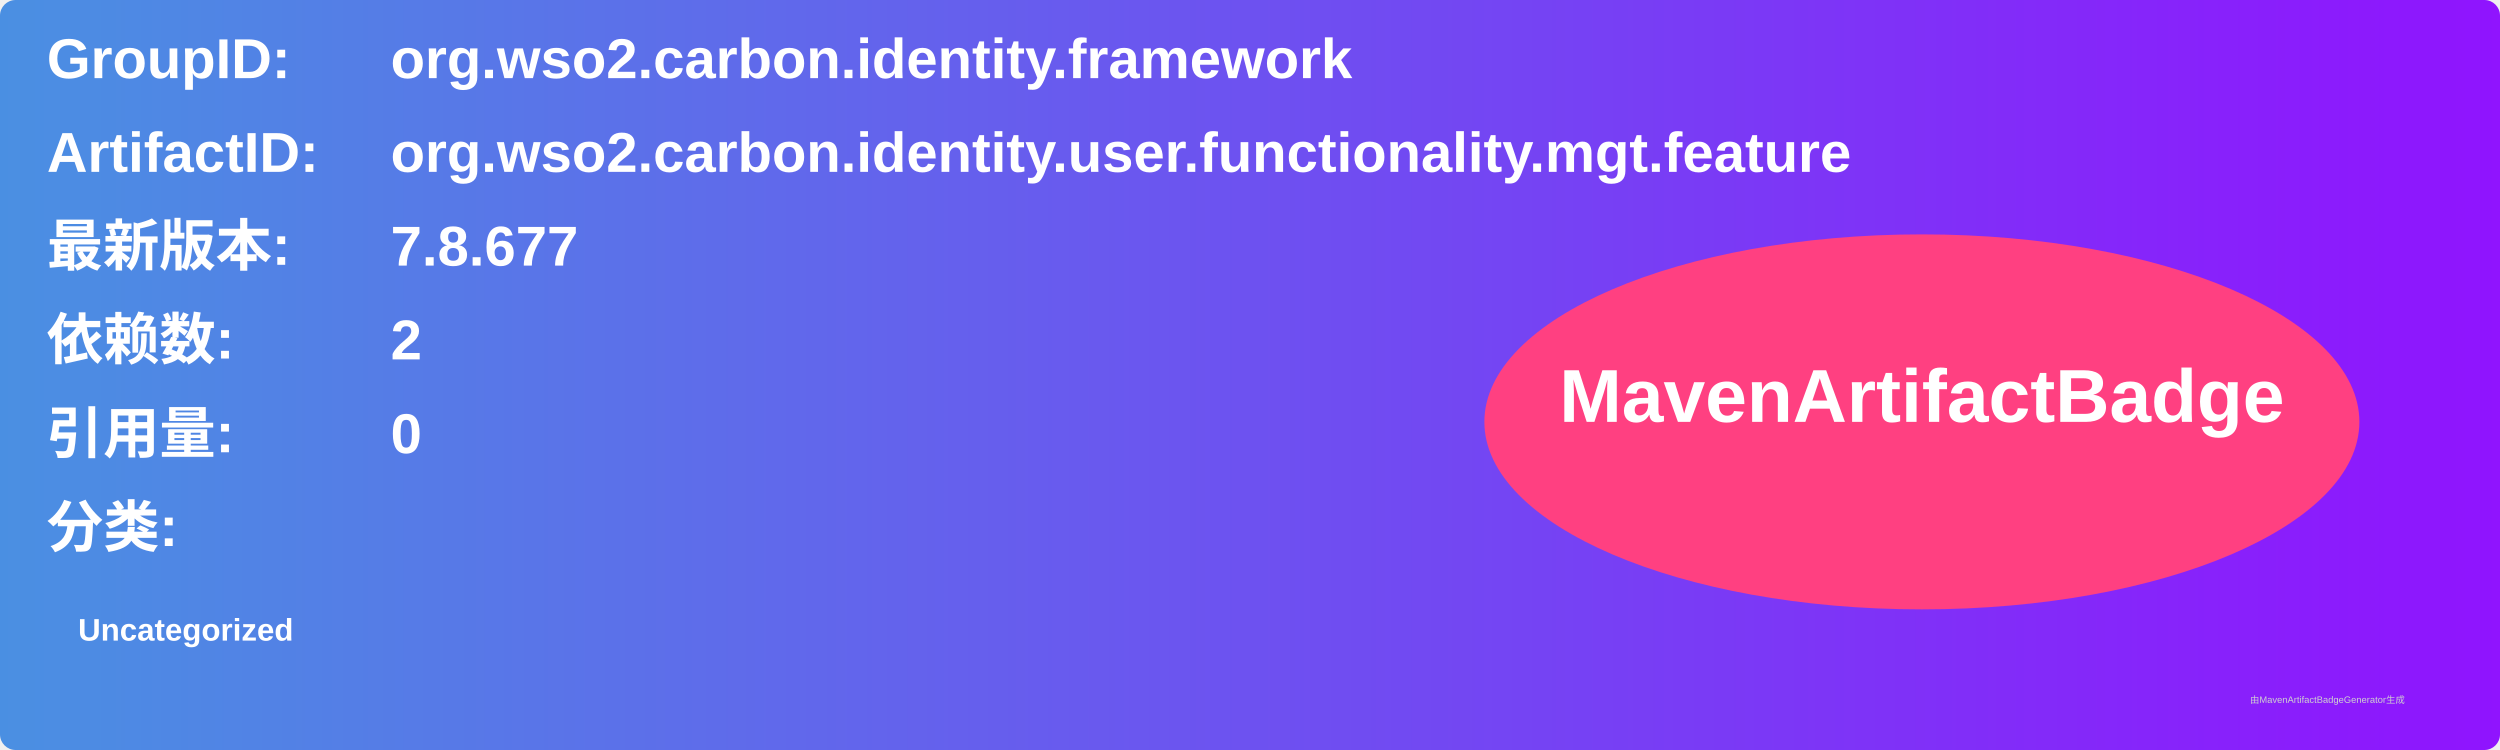
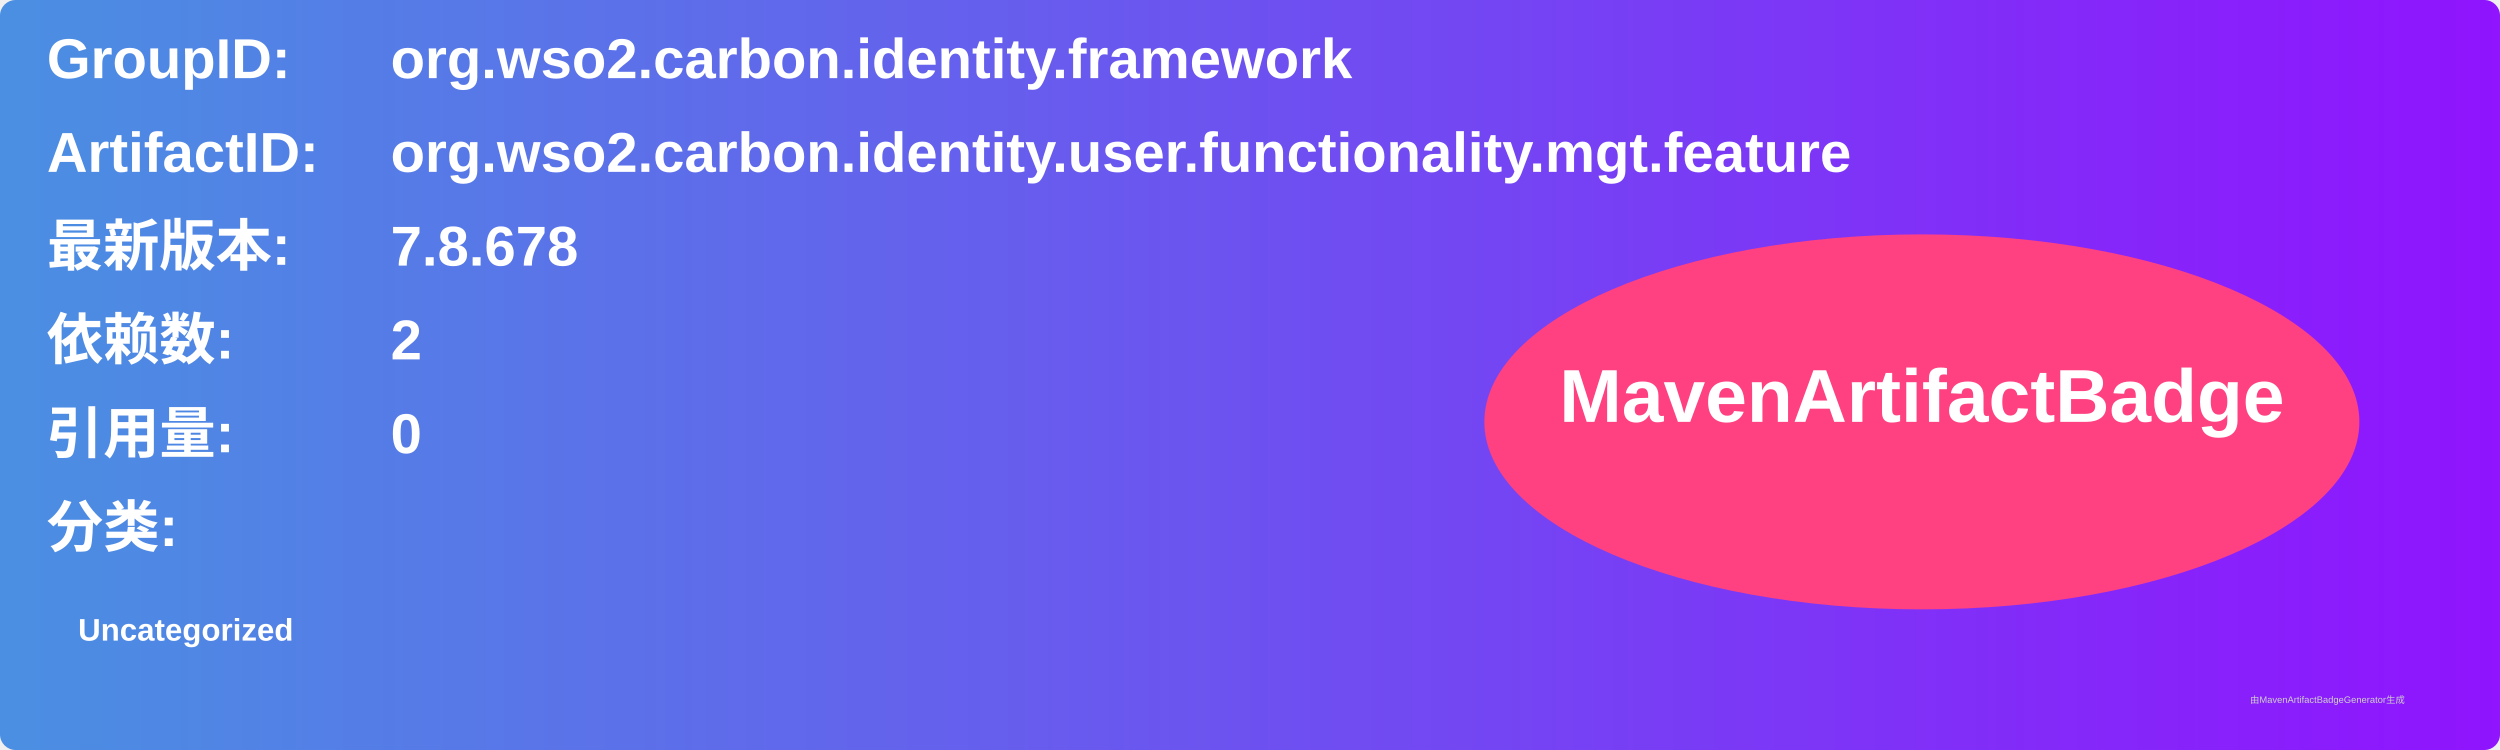
<svg xmlns="http://www.w3.org/2000/svg" width="800" height="240" viewBox="0 0 800 240">
  <linearGradient id="grad" x1="0%" y1="0%" x2="100%" y2="0%">
    <stop offset="0%" stop-color="#4a90e2" />
    <stop offset="100%" stop-color="#9013fe" />
  </linearGradient>
  <rect width="100%" height="100%" rx="5" ry="5" fill="url(#grad)" />
  <g transform="translate(15, 15)">
    <text x="0" y="10" font-family="Arial" font-size="18" fill="white" font-weight="bold" width="260">GroupID:</text>
    <text x="110" y="10" font-family="Arial" font-size="18" fill="white" font-weight="bold" width="460">org.wso2.carbon.identity.framework</text>
    <text x="0" y="40" font-family="Arial" font-size="18" fill="white" font-weight="bold" width="260">ArtifactID:</text>
    <text x="110" y="40" font-family="Arial" font-size="18" fill="white" font-weight="bold" width="460">org.wso2.carbon.identity.user.functionality.mgt.feature</text>
    <text x="0" y="70" font-family="Arial" font-size="18" fill="white" font-weight="bold">最新版本:</text>
    <text x="110" y="70" font-family="Arial" font-size="18" fill="white" font-weight="bold">
-       <tspan font-weight="bold">7.8.677</tspan>
+       <tspan font-weight="bold">7.8.678</tspan>
    </text>
    <text x="0" y="100" font-family="Arial" font-size="18" fill="white" font-weight="bold">依赖数: </text>
    <text x="110" y="100" font-family="Arial" font-size="18" fill="white">
      <tspan font-weight="bold">2</tspan>
    </text>
    <text x="0" y="130" font-family="Arial" font-size="18" fill="white" font-weight="bold">引用量: </text>
    <text x="110" y="130" font-family="Arial" font-size="18" fill="white">
      <tspan font-weight="bold">0</tspan>
    </text>
    <text x="0" y="160" font-family="Arial" font-size="18" fill="white" font-weight="bold">分类:</text>
    <text x="10" y="190" font-family="Arial" font-size="10" fill="white">
      <tspan font-weight="bold">Uncategorized</tspan>
    </text>
    <ellipse cx="600" cy="120" rx="140" ry="60" fill="#ff4081" />
    <text x="600" y="120" text-anchor="middle" font-family="Arial" font-size="24" fill="white" font-weight="bold">MavenArtifactBadge</text>
  </g>
  <text x="720" y="225" font-family="Arial" font-size="3" fill="#d0d0d0">由MavenArtifactBadgeGenerator生成</text>
</svg>
